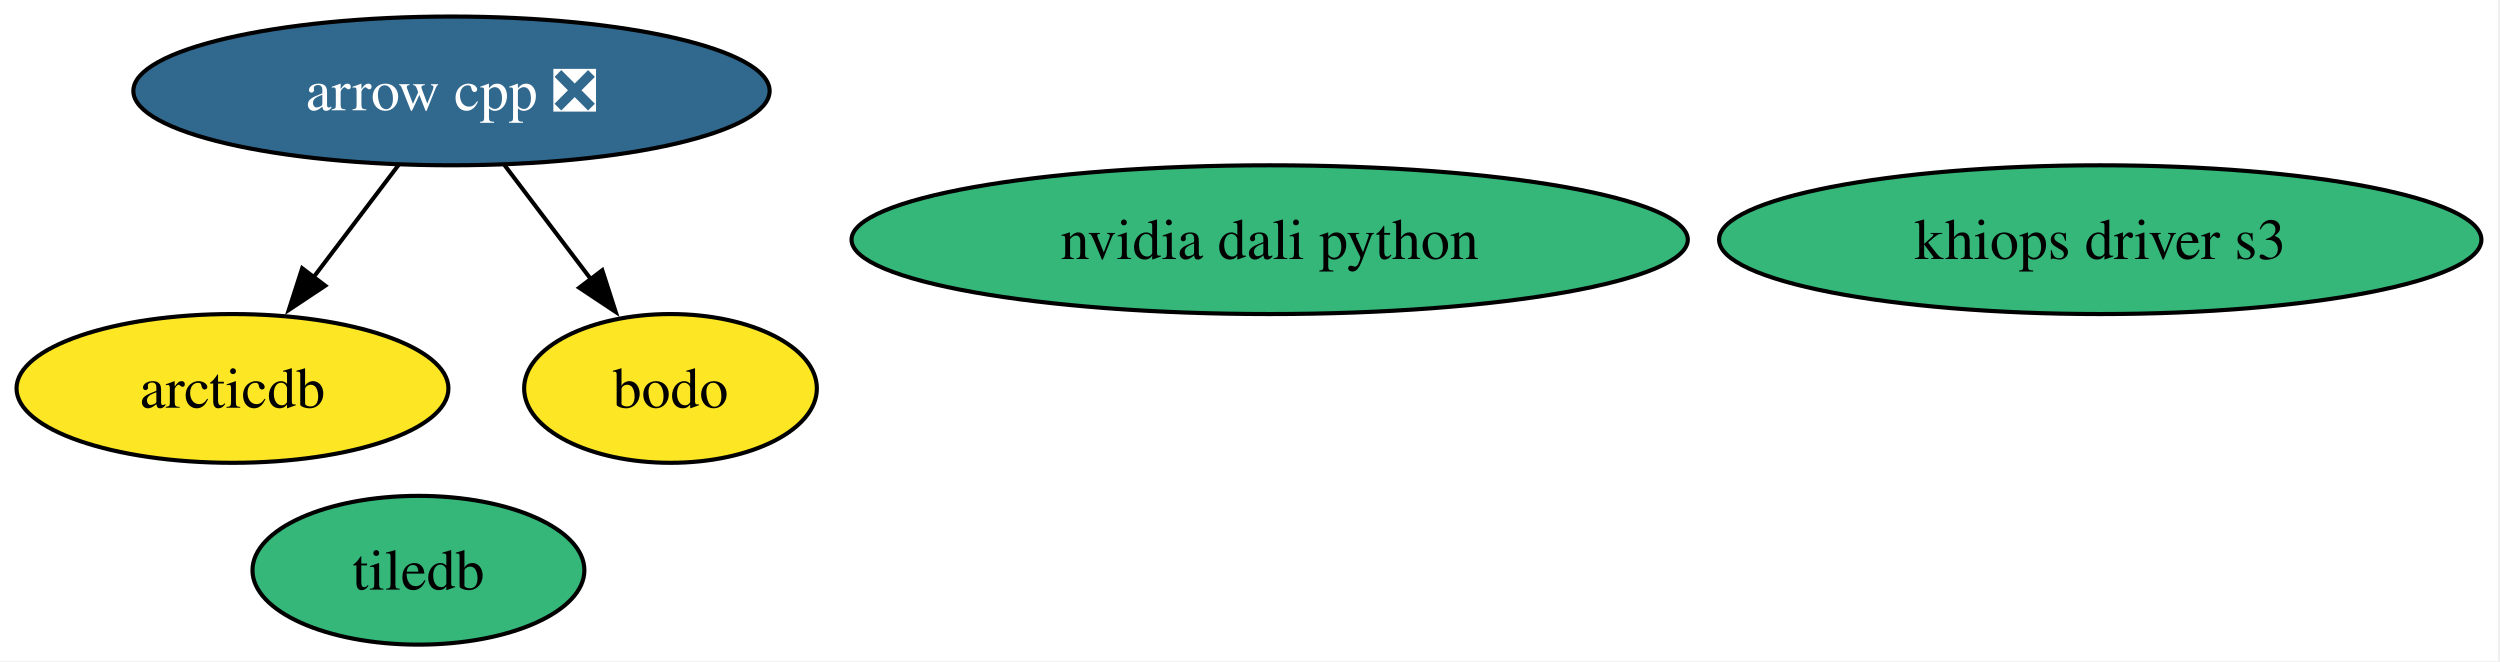
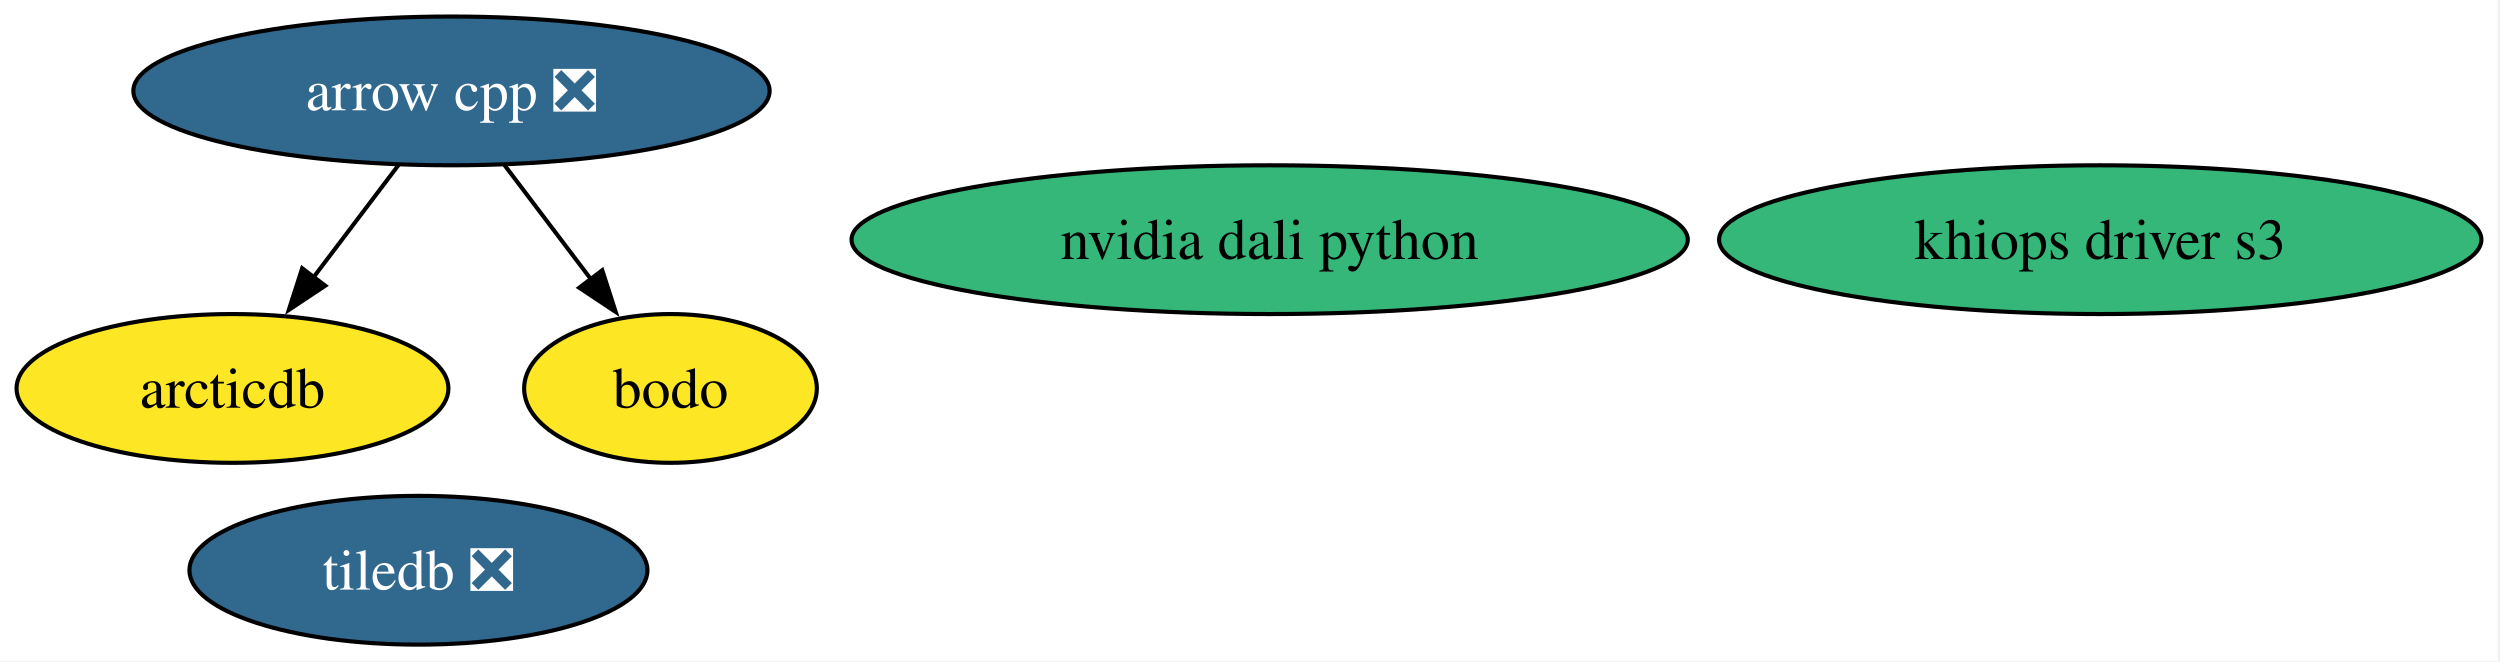
<svg xmlns="http://www.w3.org/2000/svg" xmlns:xlink="http://www.w3.org/1999/xlink" width="605pt" height="160pt" viewBox="0.00 0.00 605.00 160.00">
  <g id="graph0" class="graph" transform="scale(1 1) rotate(0) translate(4 156)">
    <polygon fill="white" stroke="none" points="-4,4 -4,-156 600.5,-156 600.5,4 -4,4" />
    <g id="node1" class="node">
      <g id="a_node1">
        <a xlink:href="https://github.com/conda-forge/arcticdb-feedstock" xlink:title="arcticdb">
          <ellipse fill="#fde725" stroke="black" cx="52.26" cy="-62" rx="52.26" ry="18" />
          <text xml:space="preserve" text-anchor="middle" x="52.26" y="-57.33" font-family="Times,serif" font-size="14.00">arcticdb</text>
        </a>
      </g>
    </g>
    <g id="node2" class="node">
      <g id="a_node2">
        <a xlink:href="https://github.com/conda-forge/arrow-cpp-feedstock/pull/2126" xlink:title="arrow cpp ❎">
          <ellipse fill="#31688e" stroke="black" cx="105.26" cy="-134" rx="76.99" ry="18" />
          <text xml:space="preserve" text-anchor="middle" x="105.26" y="-129.32" font-family="Times,serif" font-size="14.00" fill="white">arrow cpp ❎</text>
        </a>
      </g>
    </g>
    <g id="edge1" class="edge">
      <path fill="none" stroke="black" d="M92.43,-116.05C86.25,-107.89 78.69,-97.91 71.81,-88.82" />
      <polygon fill="black" stroke="black" points="74.71,-86.86 65.89,-81 69.13,-91.08 74.71,-86.86" />
    </g>
    <g id="node3" class="node">
      <g id="a_node3">
        <a xlink:href="https://github.com/conda-forge/bodo-feedstock" xlink:title="bodo">
          <ellipse fill="#fde725" stroke="black" cx="158.26" cy="-62" rx="35.42" ry="18" />
          <text xml:space="preserve" text-anchor="middle" x="158.26" y="-57.33" font-family="Times,serif" font-size="14.00">bodo</text>
        </a>
      </g>
    </g>
    <g id="edge2" class="edge">
      <path fill="none" stroke="black" d="M118.09,-116.05C124.37,-107.77 132.05,-97.62 139.01,-88.42" />
      <polygon fill="black" stroke="black" points="141.75,-90.6 145,-80.51 136.17,-86.37 141.75,-90.6" />
    </g>
    <g id="node4" class="node">
      <g id="a_node4">
        <a xlink:href="https://github.com/conda-forge/khiops-driver-s3-feedstock" xlink:title="khiops driver s3">
          <ellipse fill="#35b779" stroke="black" cx="504.26" cy="-98" rx="92.24" ry="18" />
          <text xml:space="preserve" text-anchor="middle" x="504.26" y="-93.33" font-family="Times,serif" font-size="14.00">khiops driver s3</text>
        </a>
      </g>
    </g>
    <g id="node5" class="node">
      <g id="a_node5">
        <a xlink:href="https://github.com/conda-forge/nvidia-dali-python-feedstock" xlink:title="nvidia dali python">
          <ellipse fill="#35b779" stroke="black" cx="303.26" cy="-98" rx="101.19" ry="18" />
          <text xml:space="preserve" text-anchor="middle" x="303.26" y="-93.33" font-family="Times,serif" font-size="14.00">nvidia dali python</text>
        </a>
      </g>
    </g>
    <g id="node6" class="node">
      <g id="a_node6">
-         <a xlink:href="https://github.com/conda-forge/tiledb-feedstock" xlink:title="tiledb">
-           <ellipse fill="#35b779" stroke="black" cx="97.26" cy="-18" rx="40.16" ry="18" />
-           <text xml:space="preserve" text-anchor="middle" x="97.26" y="-13.32" font-family="Times,serif" font-size="14.00">tiledb</text>
+         <a xlink:href="https://github.com/conda-forge/tiledb-feedstock/pull/521" xlink:title="tiledb ❎">
+           <ellipse fill="#31688e" stroke="black" cx="97.26" cy="-18" rx="55.42" ry="18" />
+           <text xml:space="preserve" text-anchor="middle" x="97.26" y="-13.32" font-family="Times,serif" font-size="14.00" fill="white">tiledb ❎</text>
        </a>
      </g>
    </g>
  </g>
</svg>
